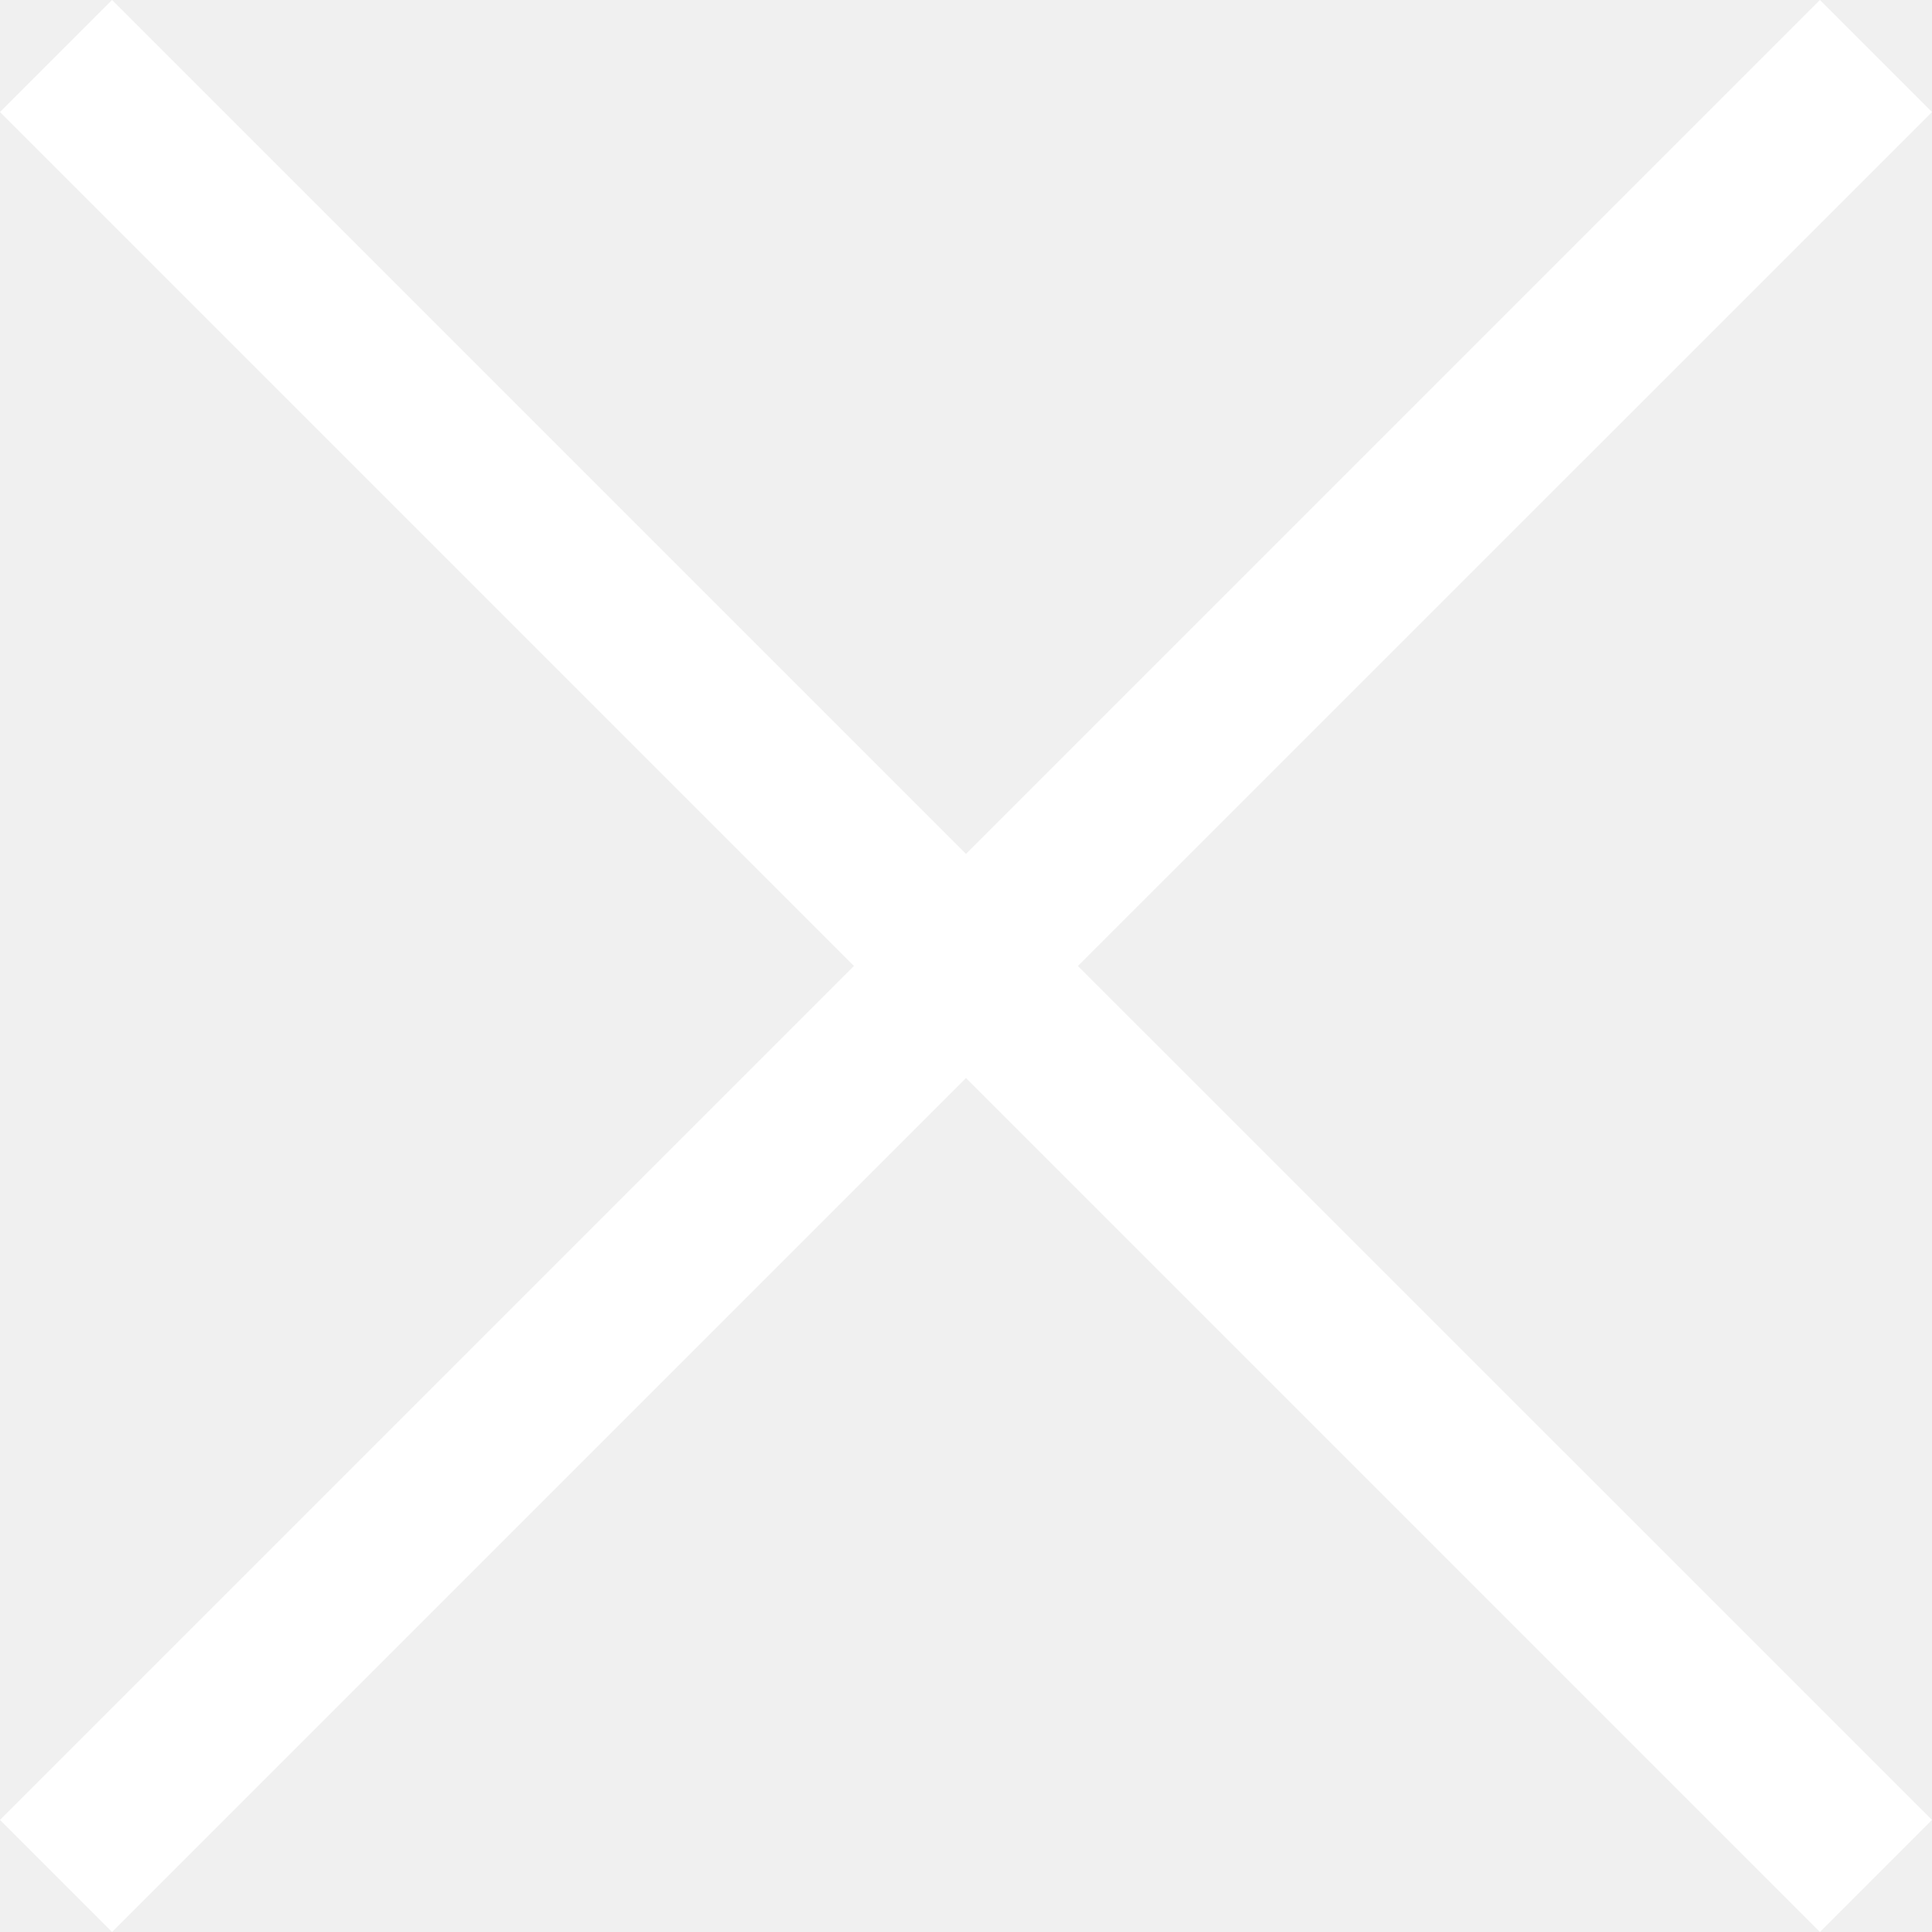
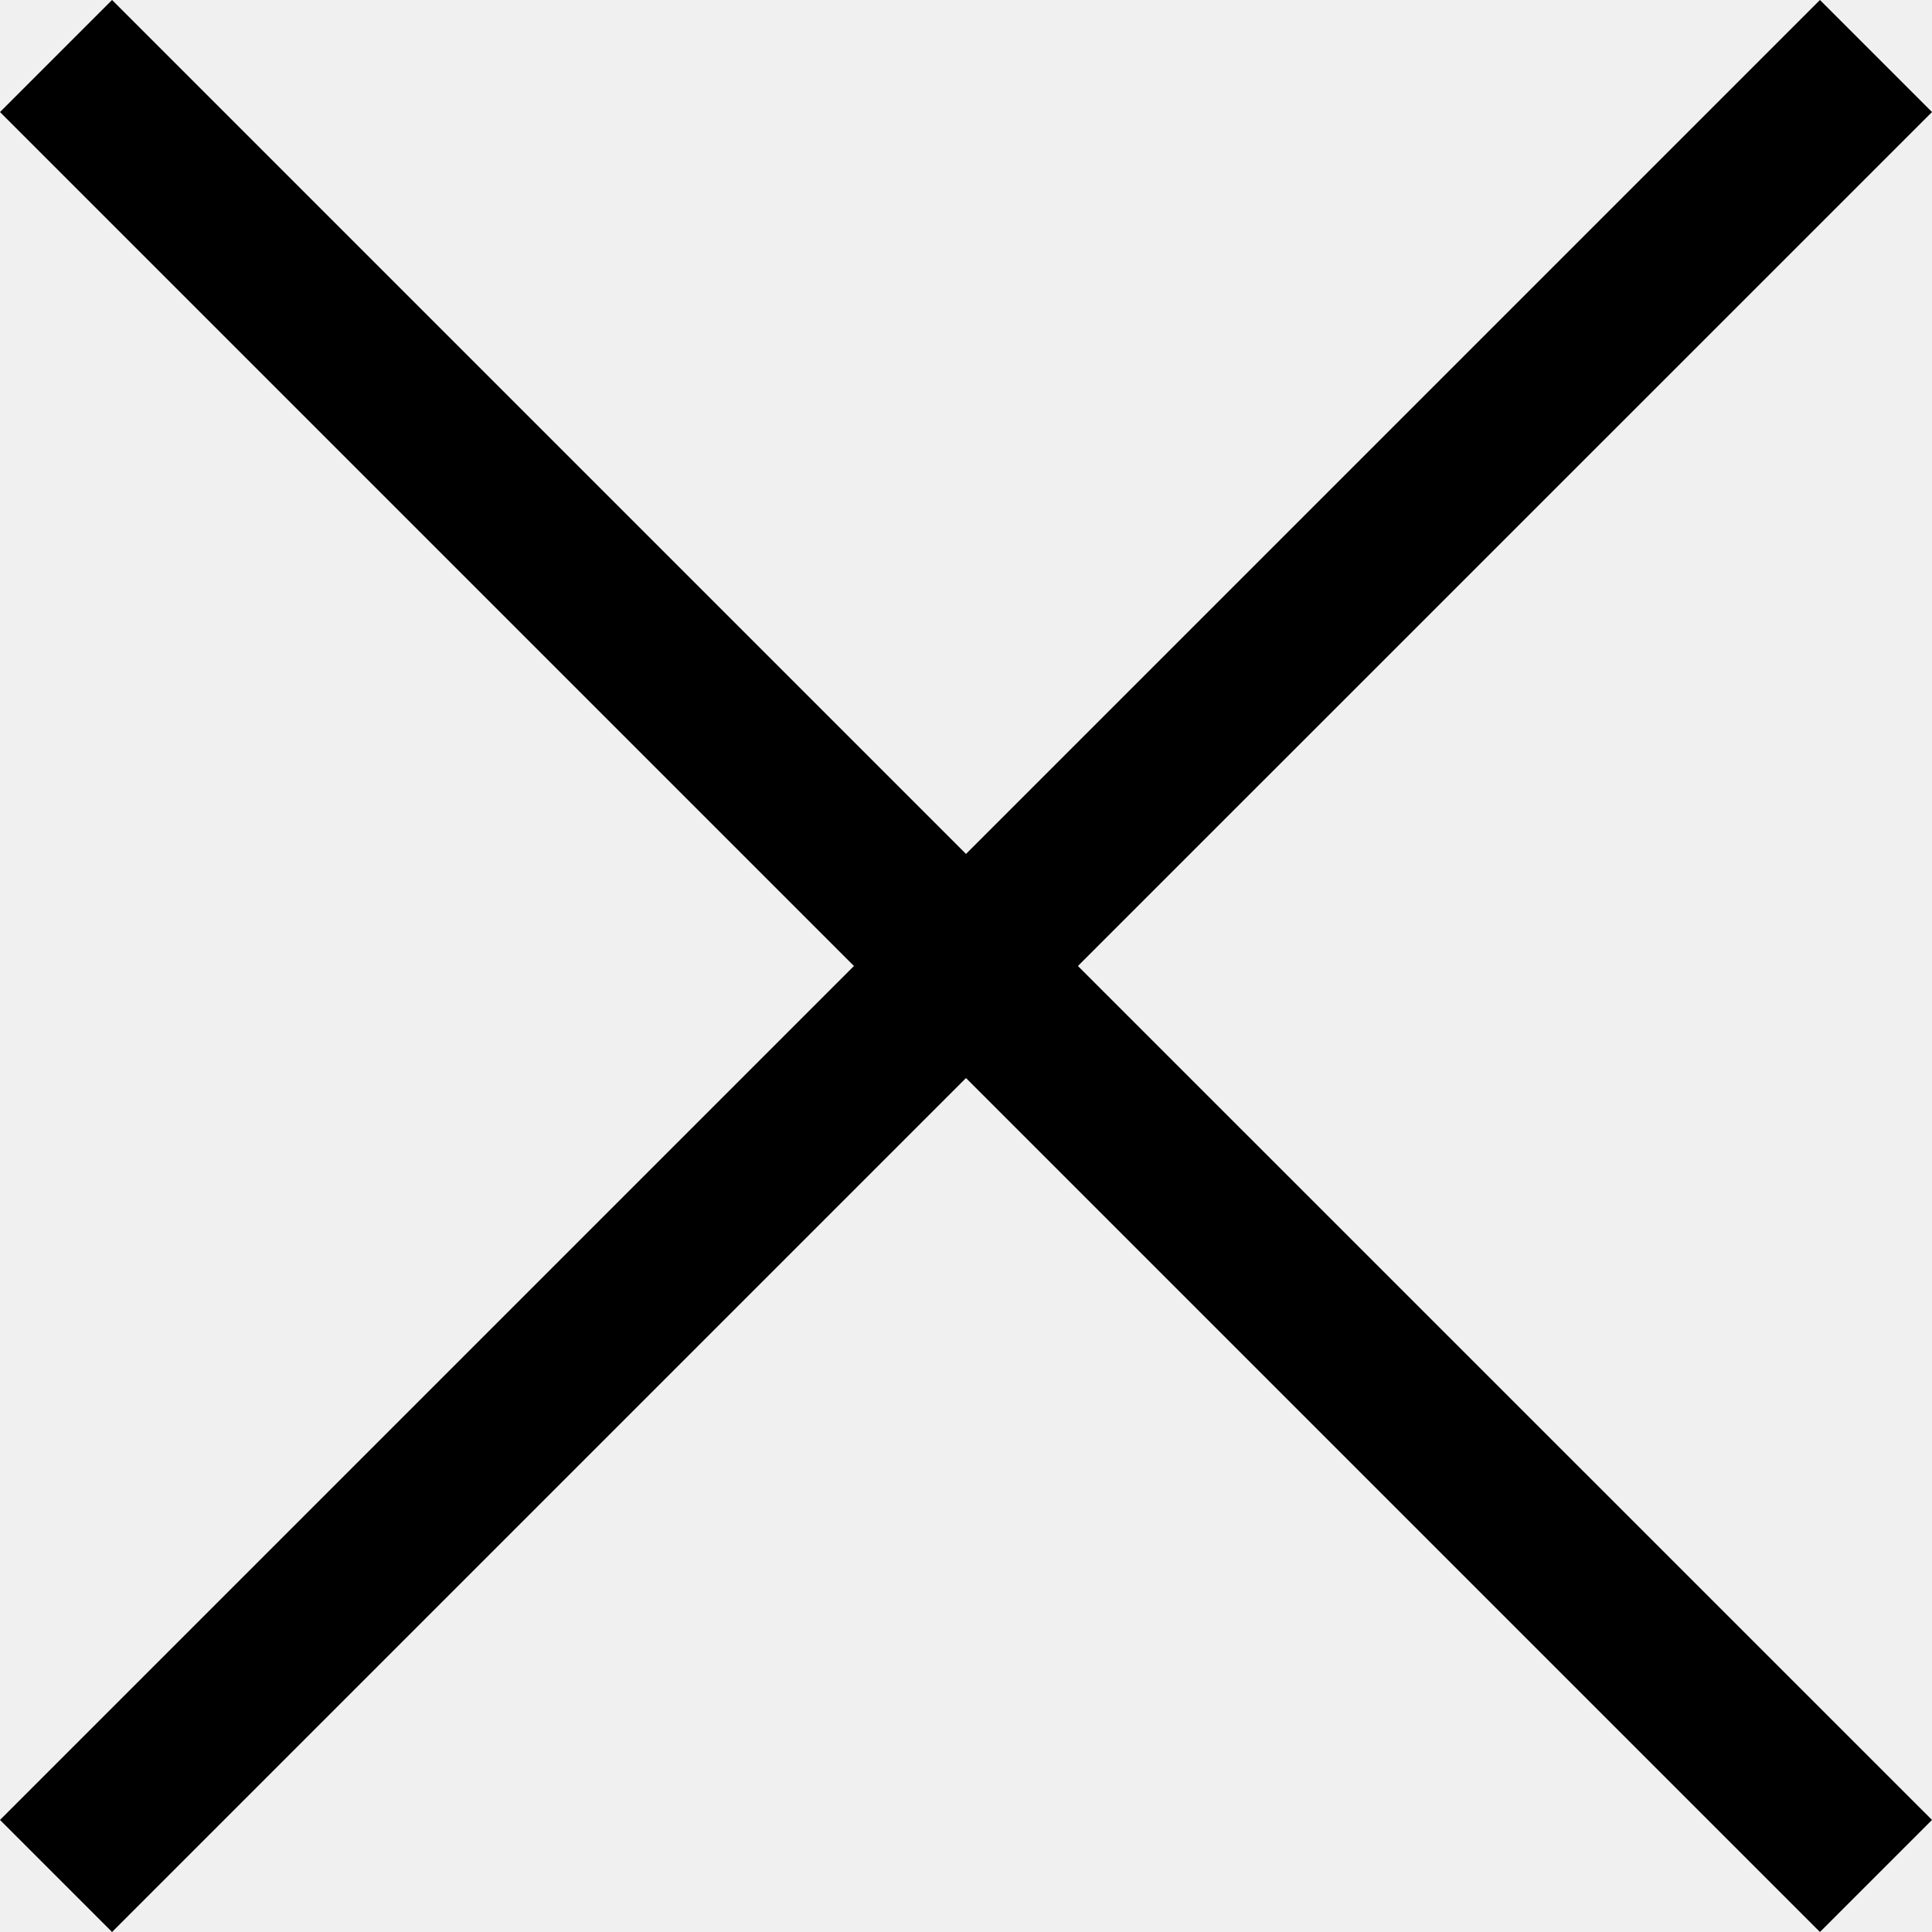
- <svg xmlns="http://www.w3.org/2000/svg" width="15" height="15" viewBox="0 0 15 15">
-   <g>
-     <g>
-       <path fill="#fff" d="M15 .87L14.13 0 7.5 6.63.87 0 0 .87 6.63 7.5 0 14.13l.87.87L7.5 8.37 14.13 15l.87-.87L8.369 7.5z" />
-     </g>
-   </g>
+ <svg viewBox="0 0 15 15">
+   <path d="M15 .87L14.13 0 7.5 6.63.87 0 0 .87 6.63 7.5 0 14.13l.87.87L7.5 8.37 14.13 15l.87-.87L8.369 7.5z" />
</svg>
